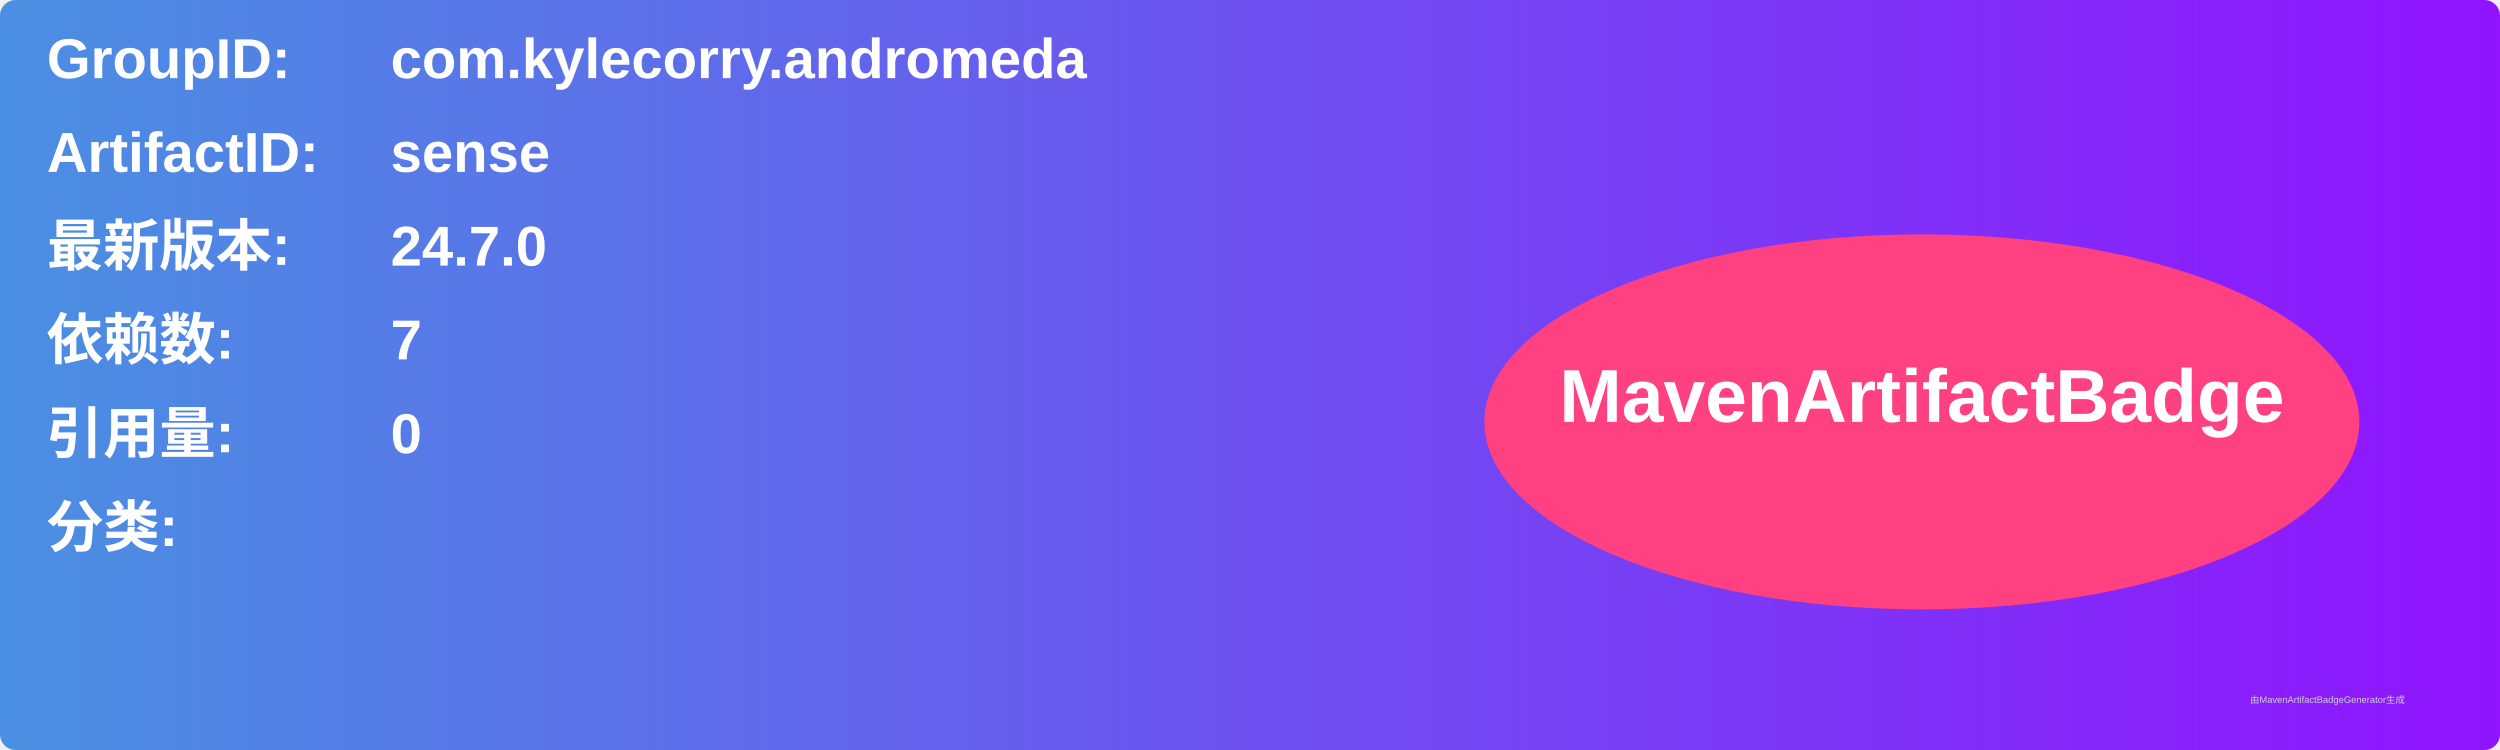
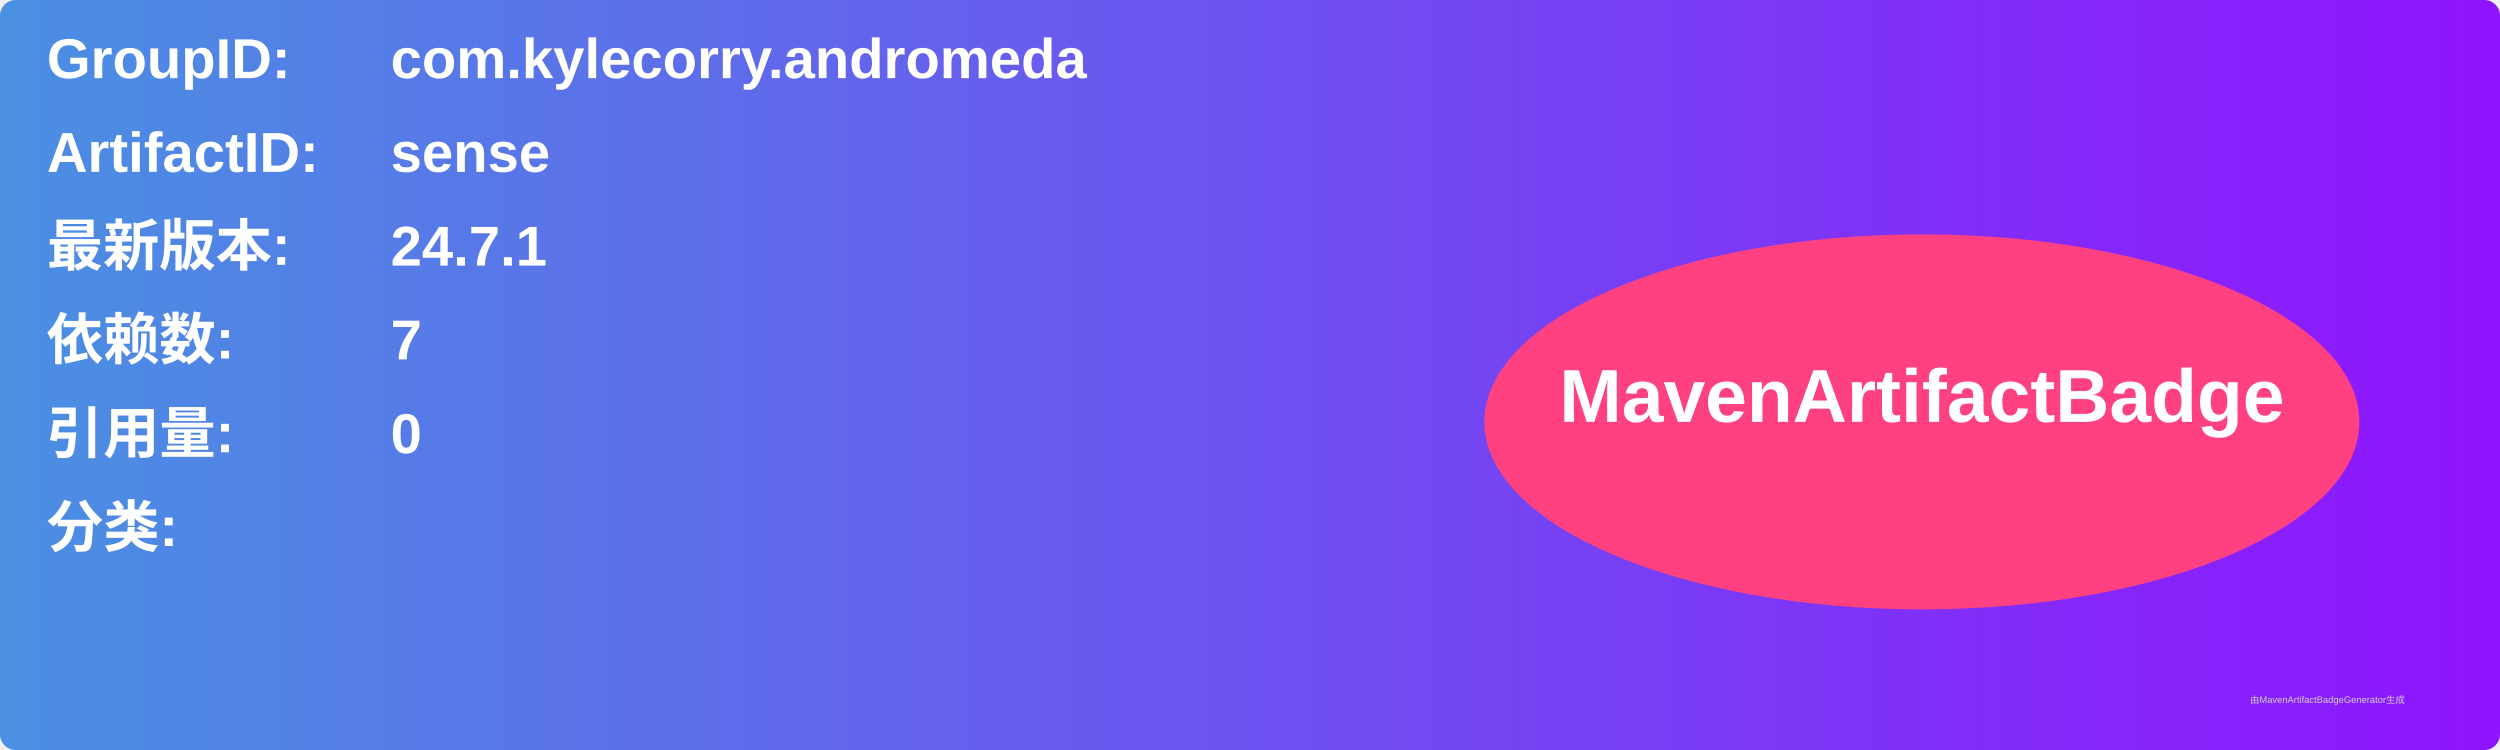
<svg xmlns="http://www.w3.org/2000/svg" width="800" height="240" viewBox="0 0 800 240">
  <linearGradient id="grad" x1="0%" y1="0%" x2="100%" y2="0%">
    <stop offset="0%" stop-color="#4a90e2" />
    <stop offset="100%" stop-color="#9013fe" />
  </linearGradient>
  <rect width="100%" height="100%" rx="5" ry="5" fill="url(#grad)" />
  <g transform="translate(15, 15)">
    <text x="0" y="10" font-family="Arial" font-size="18" fill="white" font-weight="bold" width="260">GroupID:</text>
    <text x="110" y="10" font-family="Arial" font-size="18" fill="white" font-weight="bold" width="460">com.kylecorry.andromeda</text>
    <text x="0" y="40" font-family="Arial" font-size="18" fill="white" font-weight="bold" width="260">ArtifactID:</text>
    <text x="110" y="40" font-family="Arial" font-size="18" fill="white" font-weight="bold" width="460">sense</text>
    <text x="0" y="70" font-family="Arial" font-size="18" fill="white" font-weight="bold">最新版本:</text>
    <text x="110" y="70" font-family="Arial" font-size="18" fill="white" font-weight="bold">
-       <tspan font-weight="bold">24.7.0</tspan>
+       <tspan font-weight="bold">24.7.1</tspan>
    </text>
    <text x="0" y="100" font-family="Arial" font-size="18" fill="white" font-weight="bold">依赖数: </text>
    <text x="110" y="100" font-family="Arial" font-size="18" fill="white">
      <tspan font-weight="bold">7</tspan>
    </text>
    <text x="0" y="130" font-family="Arial" font-size="18" fill="white" font-weight="bold">引用量: </text>
    <text x="110" y="130" font-family="Arial" font-size="18" fill="white">
      <tspan font-weight="bold">0</tspan>
    </text>
    <text x="0" y="160" font-family="Arial" font-size="18" fill="white" font-weight="bold">分类:</text>
    <text x="10" y="190" font-family="Arial" font-size="10" fill="white">
      <tspan font-weight="bold" />
    </text>
    <ellipse cx="600" cy="120" rx="140" ry="60" fill="#ff4081" />
    <text x="600" y="120" text-anchor="middle" font-family="Arial" font-size="24" fill="white" font-weight="bold">MavenArtifactBadge</text>
  </g>
  <text x="720" y="225" font-family="Arial" font-size="3" fill="#d0d0d0">由MavenArtifactBadgeGenerator生成</text>
</svg>
